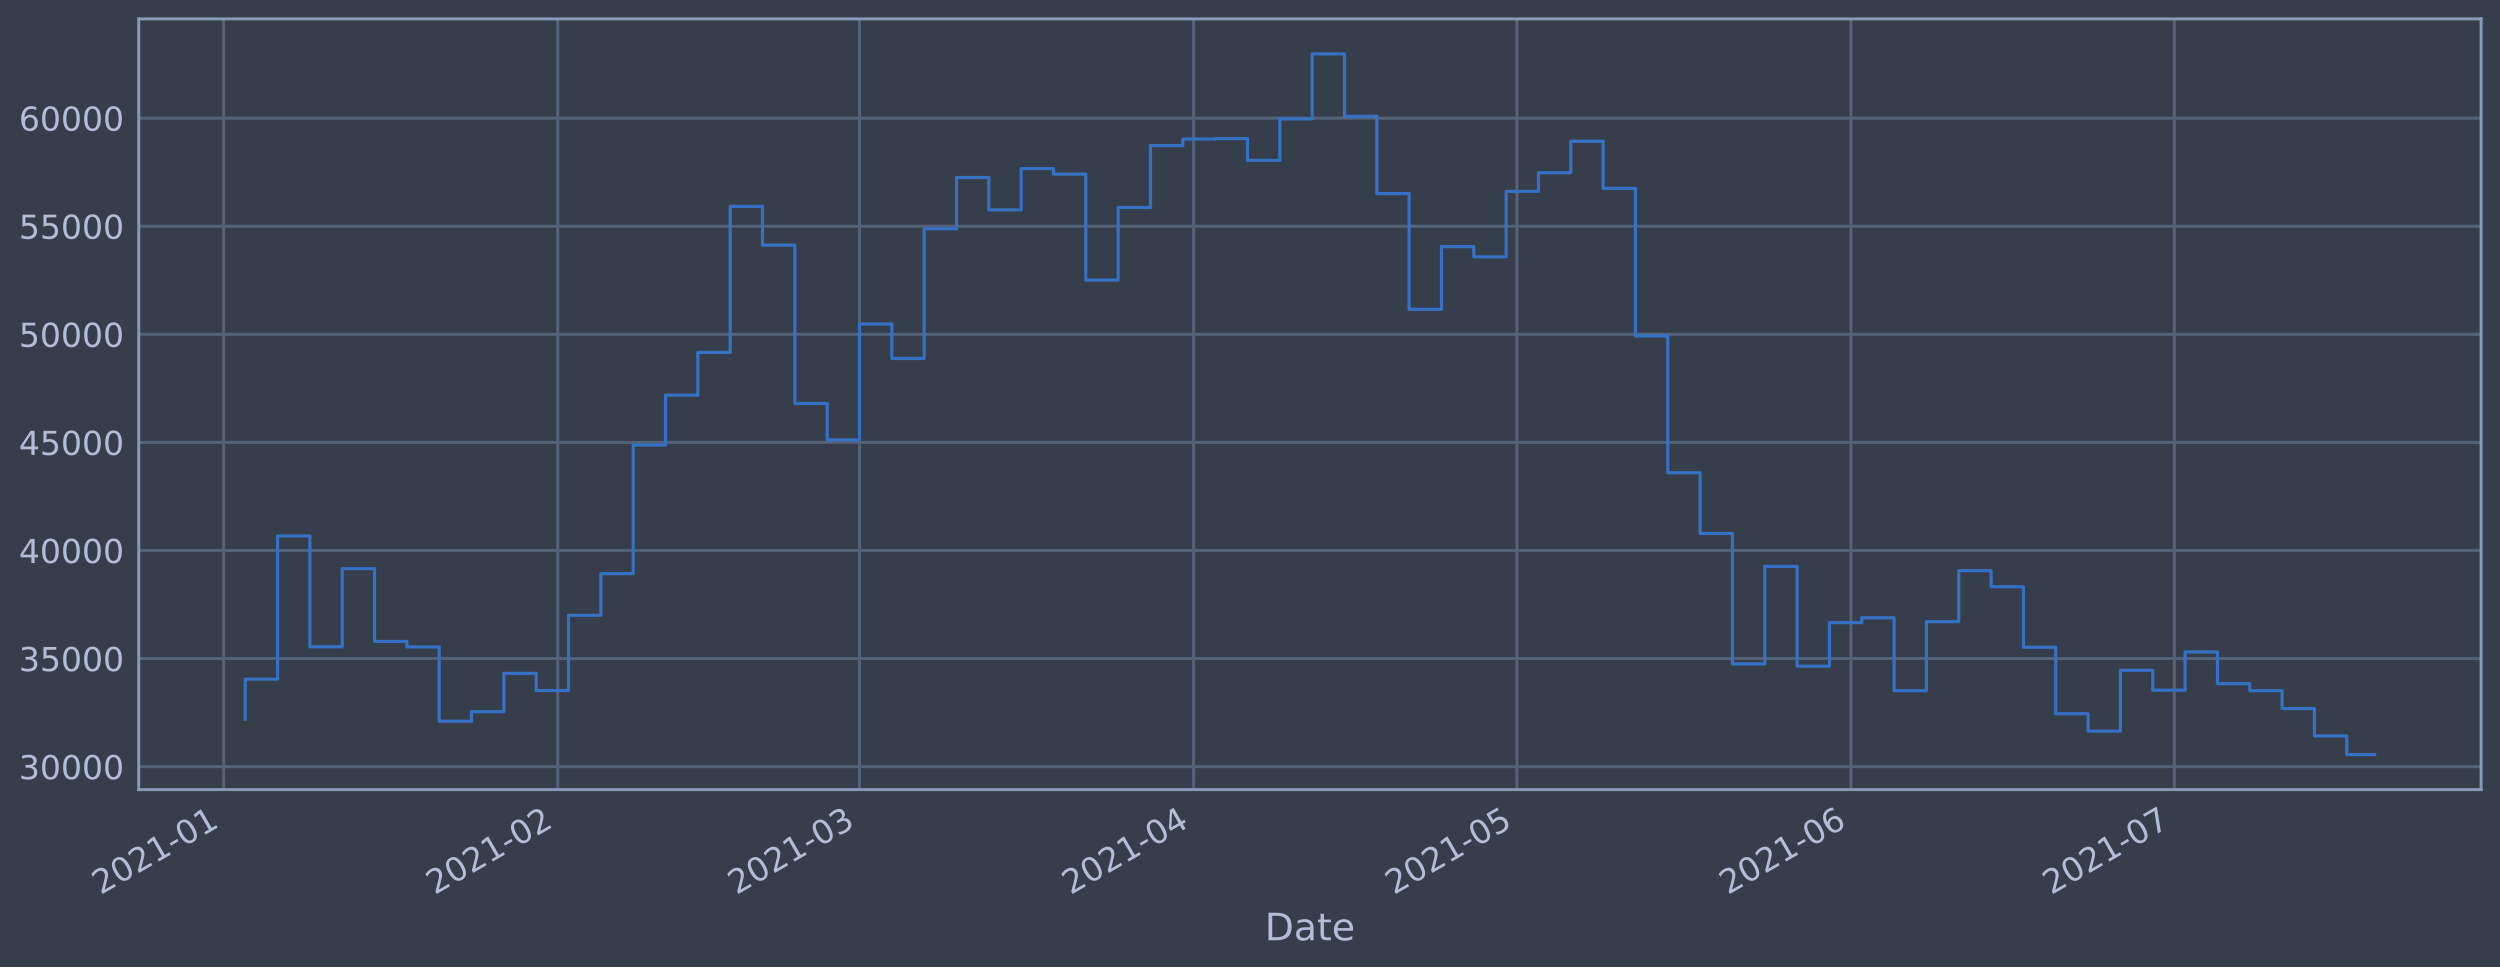
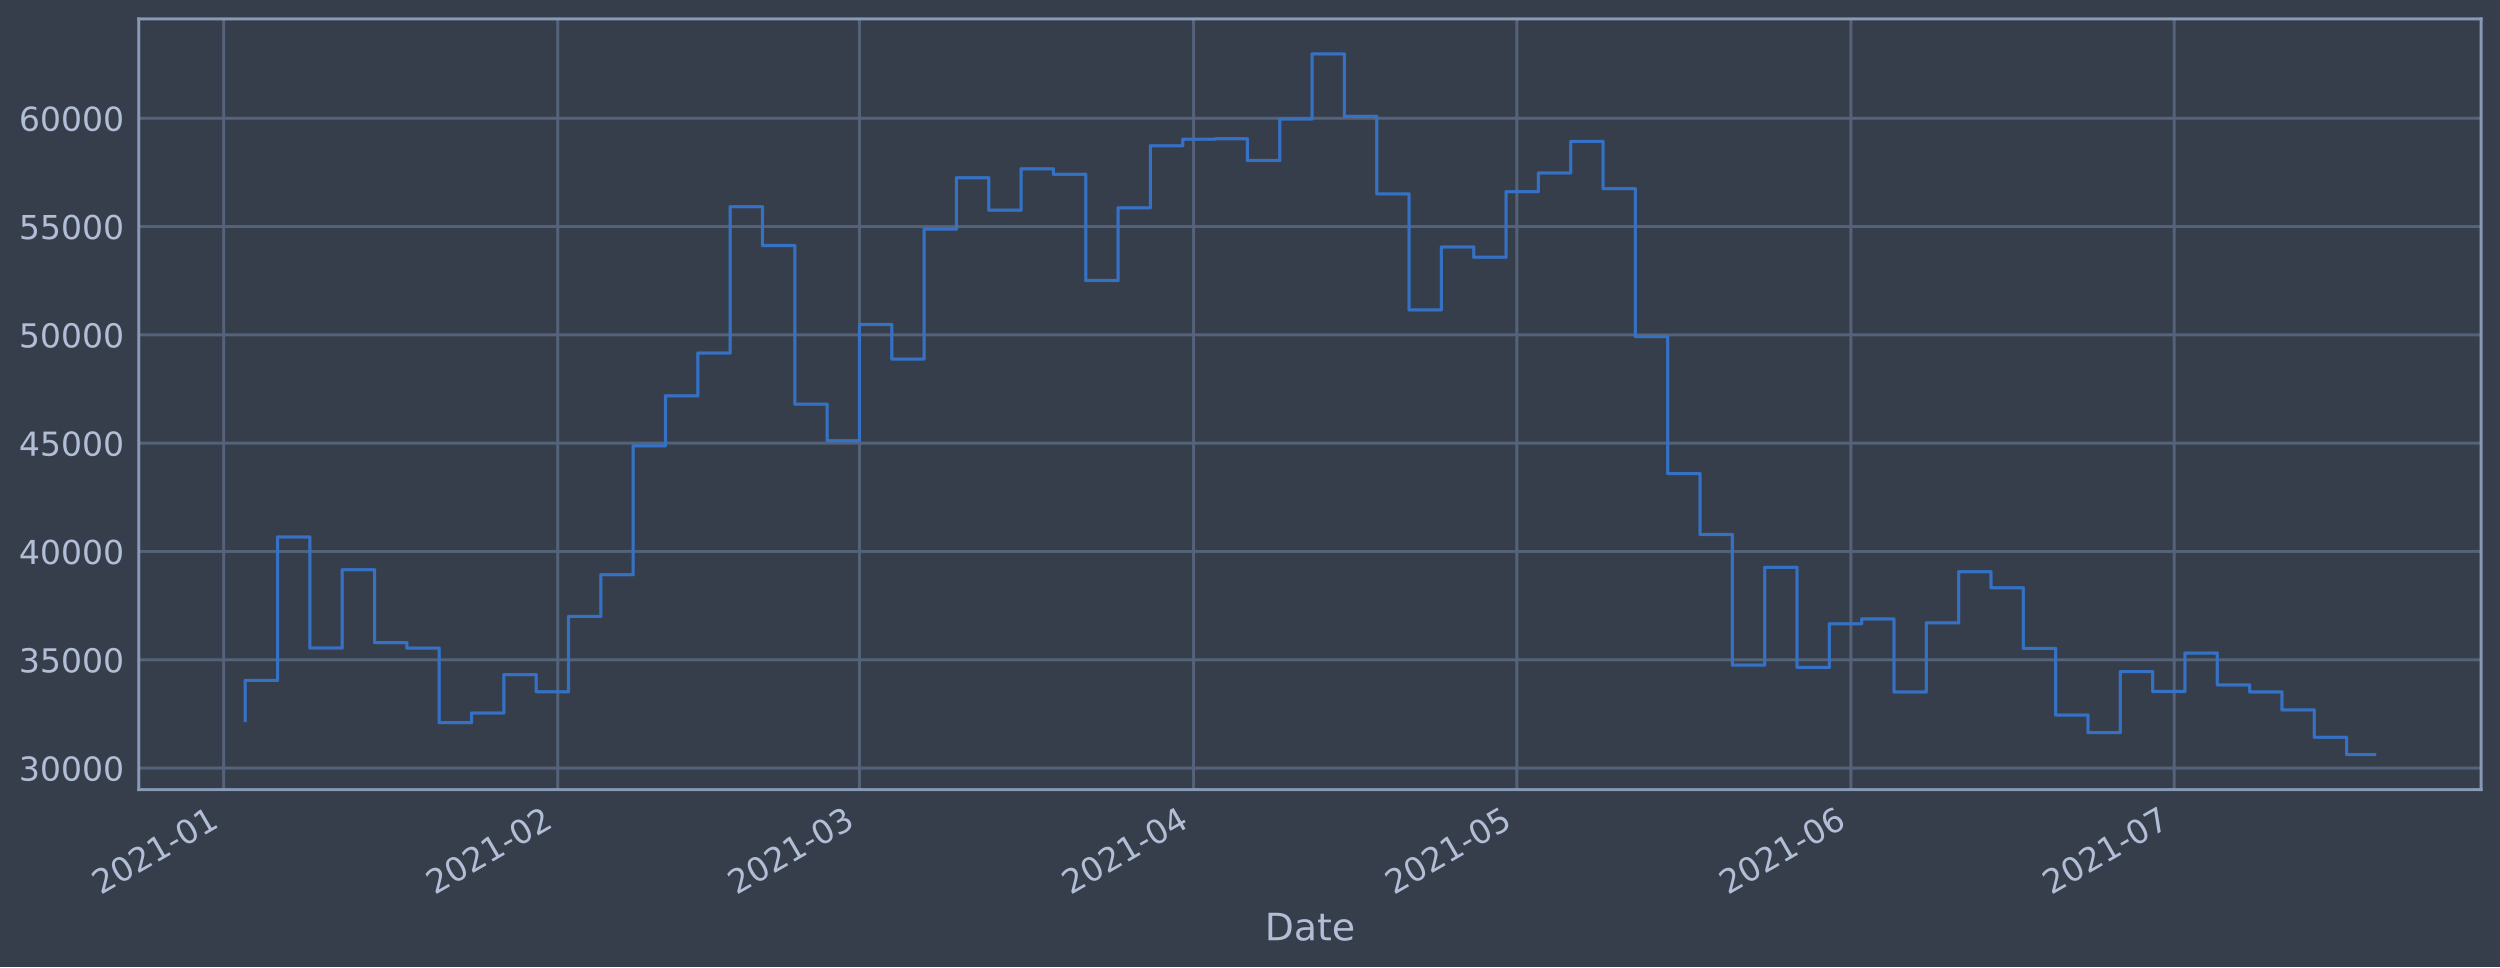
<svg xmlns="http://www.w3.org/2000/svg" xmlns:xlink="http://www.w3.org/1999/xlink" height="368.58pt" version="1.1" viewBox="0 0 952.884 368.58" width="952.884pt">
  <defs>
    <style type="text/css">*{stroke-linecap:butt;stroke-linejoin:round;}</style>
  </defs>
  <g id="figure_1">
    <g id="patch_1">
      <path d="M 0 368.58  L 952.884 368.58  L 952.884 0  L 0 0  z " style="fill:#373e4b;" />
    </g>
    <g id="axes_1">
      <g id="patch_2">
        <path d="M 52.884 300.96  L 945.684 300.96  L 945.684 7.2  L 52.884 7.2  z " style="fill:#373e4b;" />
      </g>
      <g id="matplotlib.axis_1">
        <g id="xtick_1">
          <g id="line2d_1">
-             <path clip-path="url(#p1dca7b9f30)" d="M 85.25 300.96  L 85.25 7.2  " style="fill:none;stroke:#546379;stroke-linecap:square;stroke-width:1.12;" />
+             <path clip-path="url(#p27eebedf9c)" d="M 85.251 300.96  L 85.251 7.2  " style="fill:none;stroke:#546379;stroke-linecap:square;stroke-width:1.12;" />
          </g>
          <g id="line2d_2" />
          <g id="text_1">
-             <g style="fill:#b1bed6;" transform="translate(38.34689 341.1745)rotate(-30)scale(0.126 -0.126)">
+             <g style="fill:#b1bed6;" transform="translate(38.34738 341.1745)rotate(-30)scale(0.126 -0.126)">
              <defs>
                <path d="M 1228 531  L 3431 531  L 3431 0  L 469 0  L 469 531  Q 828 903 1448 1529  Q 2069 2156 2228 2338  Q 2531 2678 2651 2914  Q 2772 3150 2772 3378  Q 2772 3750 2511 3984  Q 2250 4219 1831 4219  Q 1534 4219 1204 4116  Q 875 4013 500 3803  L 500 4441  Q 881 4594 1212 4672  Q 1544 4750 1819 4750  Q 2544 4750 2975 4387  Q 3406 4025 3406 3419  Q 3406 3131 3298 2873  Q 3191 2616 2906 2266  Q 2828 2175 2409 1742  Q 1991 1309 1228 531  z " id="DejaVuSans-32" transform="scale(0.015625)" />
                <path d="M 2034 4250  Q 1547 4250 1301 3770  Q 1056 3291 1056 2328  Q 1056 1369 1301 889  Q 1547 409 2034 409  Q 2525 409 2770 889  Q 3016 1369 3016 2328  Q 3016 3291 2770 3770  Q 2525 4250 2034 4250  z M 2034 4750  Q 2819 4750 3233 4129  Q 3647 3509 3647 2328  Q 3647 1150 3233 529  Q 2819 -91 2034 -91  Q 1250 -91 836 529  Q 422 1150 422 2328  Q 422 3509 836 4129  Q 1250 4750 2034 4750  z " id="DejaVuSans-30" transform="scale(0.015625)" />
                <path d="M 794 531  L 1825 531  L 1825 4091  L 703 3866  L 703 4441  L 1819 4666  L 2450 4666  L 2450 531  L 3481 531  L 3481 0  L 794 0  L 794 531  z " id="DejaVuSans-31" transform="scale(0.015625)" />
                <path d="M 313 2009  L 1997 2009  L 1997 1497  L 313 1497  L 313 2009  z " id="DejaVuSans-2d" transform="scale(0.015625)" />
              </defs>
              <use xlink:href="#DejaVuSans-32" />
              <use x="63.623" xlink:href="#DejaVuSans-30" />
              <use x="127.246" xlink:href="#DejaVuSans-32" />
              <use x="190.869" xlink:href="#DejaVuSans-31" />
              <use x="254.492" xlink:href="#DejaVuSans-2d" />
              <use x="290.576" xlink:href="#DejaVuSans-30" />
              <use x="354.199" xlink:href="#DejaVuSans-31" />
            </g>
          </g>
        </g>
        <g id="xtick_2">
          <g id="line2d_3">
-             <path clip-path="url(#p1dca7b9f30)" d="M 212.589 300.96  L 212.589 7.2  " style="fill:none;stroke:#546379;stroke-linecap:square;stroke-width:1.12;" />
+             <path clip-path="url(#p27eebedf9c)" d="M 212.582 300.96  L 212.582 7.2  " style="fill:none;stroke:#546379;stroke-linecap:square;stroke-width:1.12;" />
          </g>
          <g id="line2d_4" />
          <g id="text_2">
-             <g style="fill:#b1bed6;" transform="translate(165.6857 341.1745)rotate(-30)scale(0.126 -0.126)">
+             <g style="fill:#b1bed6;" transform="translate(165.6785 341.1745)rotate(-30)scale(0.126 -0.126)">
              <use xlink:href="#DejaVuSans-32" />
              <use x="63.623" xlink:href="#DejaVuSans-30" />
              <use x="127.246" xlink:href="#DejaVuSans-32" />
              <use x="190.869" xlink:href="#DejaVuSans-31" />
              <use x="254.492" xlink:href="#DejaVuSans-2d" />
              <use x="290.576" xlink:href="#DejaVuSans-30" />
              <use x="354.199" xlink:href="#DejaVuSans-32" />
            </g>
          </g>
        </g>
        <g id="xtick_3">
          <g id="line2d_5">
-             <path clip-path="url(#p1dca7b9f30)" d="M 327.605 300.96  L 327.605 7.2  " style="fill:none;stroke:#546379;stroke-linecap:square;stroke-width:1.12;" />
+             <path clip-path="url(#p27eebedf9c)" d="M 327.591 300.96  L 327.591 7.2  " style="fill:none;stroke:#546379;stroke-linecap:square;stroke-width:1.12;" />
          </g>
          <g id="line2d_6" />
          <g id="text_3">
-             <g style="fill:#b1bed6;" transform="translate(280.7013 341.1745)rotate(-30)scale(0.126 -0.126)">
+             <g style="fill:#b1bed6;" transform="translate(280.6873 341.1745)rotate(-30)scale(0.126 -0.126)">
              <defs>
                <path d="M 2597 2516  Q 3050 2419 3304 2112  Q 3559 1806 3559 1356  Q 3559 666 3084 287  Q 2609 -91 1734 -91  Q 1441 -91 1130 -33  Q 819 25 488 141  L 488 750  Q 750 597 1062 519  Q 1375 441 1716 441  Q 2309 441 2620 675  Q 2931 909 2931 1356  Q 2931 1769 2642 2001  Q 2353 2234 1838 2234  L 1294 2234  L 1294 2753  L 1863 2753  Q 2328 2753 2575 2939  Q 2822 3125 2822 3475  Q 2822 3834 2567 4026  Q 2313 4219 1838 4219  Q 1578 4219 1281 4162  Q 984 4106 628 3988  L 628 4550  Q 988 4650 1302 4700  Q 1616 4750 1894 4750  Q 2613 4750 3031 4423  Q 3450 4097 3450 3541  Q 3450 3153 3228 2886  Q 3006 2619 2597 2516  z " id="DejaVuSans-33" transform="scale(0.015625)" />
              </defs>
              <use xlink:href="#DejaVuSans-32" />
              <use x="63.623" xlink:href="#DejaVuSans-30" />
              <use x="127.246" xlink:href="#DejaVuSans-32" />
              <use x="190.869" xlink:href="#DejaVuSans-31" />
              <use x="254.492" xlink:href="#DejaVuSans-2d" />
              <use x="290.576" xlink:href="#DejaVuSans-30" />
              <use x="354.199" xlink:href="#DejaVuSans-33" />
            </g>
          </g>
        </g>
        <g id="xtick_4">
          <g id="line2d_7">
-             <path clip-path="url(#p1dca7b9f30)" d="M 454.943 300.96  L 454.943 7.2  " style="fill:none;stroke:#546379;stroke-linecap:square;stroke-width:1.12;" />
+             <path clip-path="url(#p27eebedf9c)" d="M 454.922 300.96  L 454.922 7.2  " style="fill:none;stroke:#546379;stroke-linecap:square;stroke-width:1.12;" />
          </g>
          <g id="line2d_8" />
          <g id="text_4">
-             <g style="fill:#b1bed6;" transform="translate(408.0401 341.1745)rotate(-30)scale(0.126 -0.126)">
+             <g style="fill:#b1bed6;" transform="translate(408.0185 341.1745)rotate(-30)scale(0.126 -0.126)">
              <defs>
                <path d="M 2419 4116  L 825 1625  L 2419 1625  L 2419 4116  z M 2253 4666  L 3047 4666  L 3047 1625  L 3713 1625  L 3713 1100  L 3047 1100  L 3047 0  L 2419 0  L 2419 1100  L 313 1100  L 313 1709  L 2253 4666  z " id="DejaVuSans-34" transform="scale(0.015625)" />
              </defs>
              <use xlink:href="#DejaVuSans-32" />
              <use x="63.623" xlink:href="#DejaVuSans-30" />
              <use x="127.246" xlink:href="#DejaVuSans-32" />
              <use x="190.869" xlink:href="#DejaVuSans-31" />
              <use x="254.492" xlink:href="#DejaVuSans-2d" />
              <use x="290.576" xlink:href="#DejaVuSans-30" />
              <use x="354.199" xlink:href="#DejaVuSans-34" />
            </g>
          </g>
        </g>
        <g id="xtick_5">
          <g id="line2d_9">
-             <path clip-path="url(#p1dca7b9f30)" d="M 578.174 300.96  L 578.174 7.2  " style="fill:none;stroke:#546379;stroke-linecap:square;stroke-width:1.12;" />
+             <path clip-path="url(#p27eebedf9c)" d="M 578.145 300.96  L 578.145 7.2  " style="fill:none;stroke:#546379;stroke-linecap:square;stroke-width:1.12;" />
          </g>
          <g id="line2d_10" />
          <g id="text_5">
-             <g style="fill:#b1bed6;" transform="translate(531.2712 341.1745)rotate(-30)scale(0.126 -0.126)">
+             <g style="fill:#b1bed6;" transform="translate(531.2422 341.1745)rotate(-30)scale(0.126 -0.126)">
              <defs>
                <path d="M 691 4666  L 3169 4666  L 3169 4134  L 1269 4134  L 1269 2991  Q 1406 3038 1543 3061  Q 1681 3084 1819 3084  Q 2600 3084 3056 2656  Q 3513 2228 3513 1497  Q 3513 744 3044 326  Q 2575 -91 1722 -91  Q 1428 -91 1123 -41  Q 819 9 494 109  L 494 744  Q 775 591 1075 516  Q 1375 441 1709 441  Q 2250 441 2565 725  Q 2881 1009 2881 1497  Q 2881 1984 2565 2268  Q 2250 2553 1709 2553  Q 1456 2553 1204 2497  Q 953 2441 691 2322  L 691 4666  z " id="DejaVuSans-35" transform="scale(0.015625)" />
              </defs>
              <use xlink:href="#DejaVuSans-32" />
              <use x="63.623" xlink:href="#DejaVuSans-30" />
              <use x="127.246" xlink:href="#DejaVuSans-32" />
              <use x="190.869" xlink:href="#DejaVuSans-31" />
              <use x="254.492" xlink:href="#DejaVuSans-2d" />
              <use x="290.576" xlink:href="#DejaVuSans-30" />
              <use x="354.199" xlink:href="#DejaVuSans-35" />
            </g>
          </g>
        </g>
        <g id="xtick_6">
          <g id="line2d_11">
-             <path clip-path="url(#p1dca7b9f30)" d="M 705.513 300.96  L 705.513 7.2  " style="fill:none;stroke:#546379;stroke-linecap:square;stroke-width:1.12;" />
+             <path clip-path="url(#p27eebedf9c)" d="M 705.477 300.96  L 705.477 7.2  " style="fill:none;stroke:#546379;stroke-linecap:square;stroke-width:1.12;" />
          </g>
          <g id="line2d_12" />
          <g id="text_6">
-             <g style="fill:#b1bed6;" transform="translate(658.61 341.1745)rotate(-30)scale(0.126 -0.126)">
+             <g style="fill:#b1bed6;" transform="translate(658.5734 341.1745)rotate(-30)scale(0.126 -0.126)">
              <defs>
                <path d="M 2113 2584  Q 1688 2584 1439 2293  Q 1191 2003 1191 1497  Q 1191 994 1439 701  Q 1688 409 2113 409  Q 2538 409 2786 701  Q 3034 994 3034 1497  Q 3034 2003 2786 2293  Q 2538 2584 2113 2584  z M 3366 4563  L 3366 3988  Q 3128 4100 2886 4159  Q 2644 4219 2406 4219  Q 1781 4219 1451 3797  Q 1122 3375 1075 2522  Q 1259 2794 1537 2939  Q 1816 3084 2150 3084  Q 2853 3084 3261 2657  Q 3669 2231 3669 1497  Q 3669 778 3244 343  Q 2819 -91 2113 -91  Q 1303 -91 875 529  Q 447 1150 447 2328  Q 447 3434 972 4092  Q 1497 4750 2381 4750  Q 2619 4750 2861 4703  Q 3103 4656 3366 4563  z " id="DejaVuSans-36" transform="scale(0.015625)" />
              </defs>
              <use xlink:href="#DejaVuSans-32" />
              <use x="63.623" xlink:href="#DejaVuSans-30" />
              <use x="127.246" xlink:href="#DejaVuSans-32" />
              <use x="190.869" xlink:href="#DejaVuSans-31" />
              <use x="254.492" xlink:href="#DejaVuSans-2d" />
              <use x="290.576" xlink:href="#DejaVuSans-30" />
              <use x="354.199" xlink:href="#DejaVuSans-36" />
            </g>
          </g>
        </g>
        <g id="xtick_7">
          <g id="line2d_13">
-             <path clip-path="url(#p1dca7b9f30)" d="M 828.744 300.96  L 828.744 7.2  " style="fill:none;stroke:#546379;stroke-linecap:square;stroke-width:1.12;" />
+             <path clip-path="url(#p27eebedf9c)" d="M 828.7 300.96  L 828.7 7.2  " style="fill:none;stroke:#546379;stroke-linecap:square;stroke-width:1.12;" />
          </g>
          <g id="line2d_14" />
          <g id="text_7">
-             <g style="fill:#b1bed6;" transform="translate(781.841 341.1745)rotate(-30)scale(0.126 -0.126)">
+             <g style="fill:#b1bed6;" transform="translate(781.7971 341.1745)rotate(-30)scale(0.126 -0.126)">
              <defs>
                <path d="M 525 4666  L 3525 4666  L 3525 4397  L 1831 0  L 1172 0  L 2766 4134  L 525 4134  L 525 4666  z " id="DejaVuSans-37" transform="scale(0.015625)" />
              </defs>
              <use xlink:href="#DejaVuSans-32" />
              <use x="63.623" xlink:href="#DejaVuSans-30" />
              <use x="127.246" xlink:href="#DejaVuSans-32" />
              <use x="190.869" xlink:href="#DejaVuSans-31" />
              <use x="254.492" xlink:href="#DejaVuSans-2d" />
              <use x="290.576" xlink:href="#DejaVuSans-30" />
              <use x="354.199" xlink:href="#DejaVuSans-37" />
            </g>
          </g>
        </g>
        <g id="text_8">
          <g style="fill:#b1bed6;" transform="translate(482.0746 358.3856)scale(0.144 -0.144)">
            <defs>
              <path d="M 1259 4147  L 1259 519  L 2022 519  Q 2988 519 3436 956  Q 3884 1394 3884 2338  Q 3884 3275 3436 3711  Q 2988 4147 2022 4147  L 1259 4147  z M 628 4666  L 1925 4666  Q 3281 4666 3915 4102  Q 4550 3538 4550 2338  Q 4550 1131 3912 565  Q 3275 0 1925 0  L 628 0  L 628 4666  z " id="DejaVuSans-44" transform="scale(0.015625)" />
              <path d="M 2194 1759  Q 1497 1759 1228 1600  Q 959 1441 959 1056  Q 959 750 1161 570  Q 1363 391 1709 391  Q 2188 391 2477 730  Q 2766 1069 2766 1631  L 2766 1759  L 2194 1759  z M 3341 1997  L 3341 0  L 2766 0  L 2766 531  Q 2569 213 2275 61  Q 1981 -91 1556 -91  Q 1019 -91 701 211  Q 384 513 384 1019  Q 384 1609 779 1909  Q 1175 2209 1959 2209  L 2766 2209  L 2766 2266  Q 2766 2663 2505 2880  Q 2244 3097 1772 3097  Q 1472 3097 1187 3025  Q 903 2953 641 2809  L 641 3341  Q 956 3463 1253 3523  Q 1550 3584 1831 3584  Q 2591 3584 2966 3190  Q 3341 2797 3341 1997  z " id="DejaVuSans-61" transform="scale(0.015625)" />
              <path d="M 1172 4494  L 1172 3500  L 2356 3500  L 2356 3053  L 1172 3053  L 1172 1153  Q 1172 725 1289 603  Q 1406 481 1766 481  L 2356 481  L 2356 0  L 1766 0  Q 1100 0 847 248  Q 594 497 594 1153  L 594 3053  L 172 3053  L 172 3500  L 594 3500  L 594 4494  L 1172 4494  z " id="DejaVuSans-74" transform="scale(0.015625)" />
              <path d="M 3597 1894  L 3597 1613  L 953 1613  Q 991 1019 1311 708  Q 1631 397 2203 397  Q 2534 397 2845 478  Q 3156 559 3463 722  L 3463 178  Q 3153 47 2828 -22  Q 2503 -91 2169 -91  Q 1331 -91 842 396  Q 353 884 353 1716  Q 353 2575 817 3079  Q 1281 3584 2069 3584  Q 2775 3584 3186 3129  Q 3597 2675 3597 1894  z M 3022 2063  Q 3016 2534 2758 2815  Q 2500 3097 2075 3097  Q 1594 3097 1305 2825  Q 1016 2553 972 2059  L 3022 2063  z " id="DejaVuSans-65" transform="scale(0.015625)" />
            </defs>
            <use xlink:href="#DejaVuSans-44" />
            <use x="77.002" xlink:href="#DejaVuSans-61" />
            <use x="138.281" xlink:href="#DejaVuSans-74" />
            <use x="177.49" xlink:href="#DejaVuSans-65" />
          </g>
        </g>
      </g>
      <g id="matplotlib.axis_2">
        <g id="ytick_1">
          <g id="line2d_15">
-             <path clip-path="url(#p1dca7b9f30)" d="M 52.884 292.212  L 945.684 292.212  " style="fill:none;stroke:#546379;stroke-linecap:square;stroke-width:1.12;" />
+             <path clip-path="url(#p27eebedf9c)" d="M 52.884 292.759  L 945.684 292.759  " style="fill:none;stroke:#546379;stroke-linecap:square;stroke-width:1.12;" />
          </g>
          <g id="line2d_16" />
          <g id="text_9">
-             <g style="fill:#b1bed6;" transform="translate(7.2 296.9988)scale(0.126 -0.126)">
+             <g style="fill:#b1bed6;" transform="translate(7.2 297.546)scale(0.126 -0.126)">
              <use xlink:href="#DejaVuSans-33" />
              <use x="63.623" xlink:href="#DejaVuSans-30" />
              <use x="127.246" xlink:href="#DejaVuSans-30" />
              <use x="190.869" xlink:href="#DejaVuSans-30" />
              <use x="254.492" xlink:href="#DejaVuSans-30" />
            </g>
          </g>
        </g>
        <g id="ytick_2">
          <g id="line2d_17">
-             <path clip-path="url(#p1dca7b9f30)" d="M 52.884 251.013  L 945.684 251.013  " style="fill:none;stroke:#546379;stroke-linecap:square;stroke-width:1.12;" />
+             <path clip-path="url(#p27eebedf9c)" d="M 52.884 251.477  L 945.684 251.477  " style="fill:none;stroke:#546379;stroke-linecap:square;stroke-width:1.12;" />
          </g>
          <g id="line2d_18" />
          <g id="text_10">
-             <g style="fill:#b1bed6;" transform="translate(7.2 255.7998)scale(0.126 -0.126)">
+             <g style="fill:#b1bed6;" transform="translate(7.2 256.264)scale(0.126 -0.126)">
              <use xlink:href="#DejaVuSans-33" />
              <use x="63.623" xlink:href="#DejaVuSans-35" />
              <use x="127.246" xlink:href="#DejaVuSans-30" />
              <use x="190.869" xlink:href="#DejaVuSans-30" />
              <use x="254.492" xlink:href="#DejaVuSans-30" />
            </g>
          </g>
        </g>
        <g id="ytick_3">
          <g id="line2d_19">
-             <path clip-path="url(#p1dca7b9f30)" d="M 52.884 209.814  L 945.684 209.814  " style="fill:none;stroke:#546379;stroke-linecap:square;stroke-width:1.12;" />
+             <path clip-path="url(#p27eebedf9c)" d="M 52.884 210.195  L 945.684 210.195  " style="fill:none;stroke:#546379;stroke-linecap:square;stroke-width:1.12;" />
          </g>
          <g id="line2d_20" />
          <g id="text_11">
-             <g style="fill:#b1bed6;" transform="translate(7.2 214.6008)scale(0.126 -0.126)">
+             <g style="fill:#b1bed6;" transform="translate(7.2 214.982)scale(0.126 -0.126)">
              <use xlink:href="#DejaVuSans-34" />
              <use x="63.623" xlink:href="#DejaVuSans-30" />
              <use x="127.246" xlink:href="#DejaVuSans-30" />
              <use x="190.869" xlink:href="#DejaVuSans-30" />
              <use x="254.492" xlink:href="#DejaVuSans-30" />
            </g>
          </g>
        </g>
        <g id="ytick_4">
          <g id="line2d_21">
-             <path clip-path="url(#p1dca7b9f30)" d="M 52.884 168.615  L 945.684 168.615  " style="fill:none;stroke:#546379;stroke-linecap:square;stroke-width:1.12;" />
+             <path clip-path="url(#p27eebedf9c)" d="M 52.884 168.913  L 945.684 168.913  " style="fill:none;stroke:#546379;stroke-linecap:square;stroke-width:1.12;" />
          </g>
          <g id="line2d_22" />
          <g id="text_12">
-             <g style="fill:#b1bed6;" transform="translate(7.2 173.4018)scale(0.126 -0.126)">
+             <g style="fill:#b1bed6;" transform="translate(7.2 173.7)scale(0.126 -0.126)">
              <use xlink:href="#DejaVuSans-34" />
              <use x="63.623" xlink:href="#DejaVuSans-35" />
              <use x="127.246" xlink:href="#DejaVuSans-30" />
              <use x="190.869" xlink:href="#DejaVuSans-30" />
              <use x="254.492" xlink:href="#DejaVuSans-30" />
            </g>
          </g>
        </g>
        <g id="ytick_5">
          <g id="line2d_23">
-             <path clip-path="url(#p1dca7b9f30)" d="M 52.884 127.416  L 945.684 127.416  " style="fill:none;stroke:#546379;stroke-linecap:square;stroke-width:1.12;" />
+             <path clip-path="url(#p27eebedf9c)" d="M 52.884 127.631  L 945.684 127.631  " style="fill:none;stroke:#546379;stroke-linecap:square;stroke-width:1.12;" />
          </g>
          <g id="line2d_24" />
          <g id="text_13">
-             <g style="fill:#b1bed6;" transform="translate(7.2 132.2027)scale(0.126 -0.126)">
+             <g style="fill:#b1bed6;" transform="translate(7.2 132.418)scale(0.126 -0.126)">
              <use xlink:href="#DejaVuSans-35" />
              <use x="63.623" xlink:href="#DejaVuSans-30" />
              <use x="127.246" xlink:href="#DejaVuSans-30" />
              <use x="190.869" xlink:href="#DejaVuSans-30" />
              <use x="254.492" xlink:href="#DejaVuSans-30" />
            </g>
          </g>
        </g>
        <g id="ytick_6">
          <g id="line2d_25">
-             <path clip-path="url(#p1dca7b9f30)" d="M 52.884 86.217  L 945.684 86.217  " style="fill:none;stroke:#546379;stroke-linecap:square;stroke-width:1.12;" />
+             <path clip-path="url(#p27eebedf9c)" d="M 52.884 86.349  L 945.684 86.349  " style="fill:none;stroke:#546379;stroke-linecap:square;stroke-width:1.12;" />
          </g>
          <g id="line2d_26" />
          <g id="text_14">
-             <g style="fill:#b1bed6;" transform="translate(7.2 91.00372)scale(0.126 -0.126)">
+             <g style="fill:#b1bed6;" transform="translate(7.2 91.13598)scale(0.126 -0.126)">
              <use xlink:href="#DejaVuSans-35" />
              <use x="63.623" xlink:href="#DejaVuSans-35" />
              <use x="127.246" xlink:href="#DejaVuSans-30" />
              <use x="190.869" xlink:href="#DejaVuSans-30" />
              <use x="254.492" xlink:href="#DejaVuSans-30" />
            </g>
          </g>
        </g>
        <g id="ytick_7">
          <g id="line2d_27">
-             <path clip-path="url(#p1dca7b9f30)" d="M 52.884 45.018  L 945.684 45.018  " style="fill:none;stroke:#546379;stroke-linecap:square;stroke-width:1.12;" />
+             <path clip-path="url(#p27eebedf9c)" d="M 52.884 45.067  L 945.684 45.067  " style="fill:none;stroke:#546379;stroke-linecap:square;stroke-width:1.12;" />
          </g>
          <g id="line2d_28" />
          <g id="text_15">
-             <g style="fill:#b1bed6;" transform="translate(7.2 49.80471)scale(0.126 -0.126)">
+             <g style="fill:#b1bed6;" transform="translate(7.2 49.85398)scale(0.126 -0.126)">
              <use xlink:href="#DejaVuSans-36" />
              <use x="63.623" xlink:href="#DejaVuSans-30" />
              <use x="127.246" xlink:href="#DejaVuSans-30" />
              <use x="190.869" xlink:href="#DejaVuSans-30" />
              <use x="254.492" xlink:href="#DejaVuSans-30" />
            </g>
          </g>
        </g>
      </g>
      <g id="line2d_29">
-         <path clip-path="url(#p1dca7b9f30)" d="M 93.466 274.122  L 93.466 258.868  L 105.789 258.868  L 105.789 204.291  L 118.112 204.291  L 118.112 246.523  L 130.435 246.523  L 130.435 216.748  L 142.758 216.748  L 142.758 244.479  L 155.081 244.479  L 155.081 246.572  L 167.404 246.572  L 167.404 274.91  L 179.727 274.91  L 179.727 271.268  L 192.05 271.268  L 192.05 256.663  L 204.374 256.663  L 204.374 263.184  L 216.697 263.184  L 216.697 234.516  L 229.02 234.516  L 229.02 218.646  L 241.343 218.646  L 241.343 169.619  L 253.666 169.619  L 253.666 150.609  L 265.989 150.609  L 265.989 134.336  L 278.312 134.336  L 278.312 78.665  L 290.635 78.665  L 290.635 93.44  L 302.958 93.44  L 302.958 153.78  L 315.282 153.78  L 315.282 167.676  L 327.605 167.676  L 327.605 123.48  L 339.928 123.48  L 339.928 136.631  L 352.251 136.631  L 352.251 87.193  L 364.574 87.193  L 364.574 67.65  L 376.897 67.65  L 376.897 79.998  L 389.22 79.998  L 389.22 64.25  L 401.543 64.25  L 401.543 66.349  L 413.866 66.349  L 413.866 106.748  L 426.189 106.748  L 426.189 79.098  L 438.513 79.098  L 438.513 55.481  L 450.836 55.481  L 450.836 52.999  L 463.159 52.999  L 463.159 52.812  L 475.482 52.812  L 475.482 61.097  L 487.805 61.097  L 487.805 45.307  L 500.128 45.307  L 500.128 20.553  L 512.451 20.553  L 512.451 44.3  L 524.774 44.3  L 524.774 73.792  L 537.097 73.792  L 537.097 117.914  L 549.421 117.914  L 549.421 93.99  L 561.744 93.99  L 561.744 97.883  L 574.067 97.883  L 574.067 72.947  L 586.39 72.947  L 586.39 65.838  L 598.713 65.838  L 598.713 53.844  L 611.036 53.844  L 611.036 71.797  L 623.359 71.797  L 623.359 128.054  L 635.682 128.054  L 635.682 180.181  L 648.005 180.181  L 648.005 203.351  L 660.329 203.351  L 660.329 253.035  L 672.652 253.035  L 672.652 215.861  L 684.975 215.861  L 684.975 253.916  L 697.298 253.916  L 697.298 237.313  L 709.621 237.313  L 709.621 235.477  L 721.944 235.477  L 721.944 263.25  L 734.267 263.25  L 734.267 236.967  L 746.59 236.967  L 746.59 217.503  L 758.913 217.503  L 758.913 223.616  L 771.236 223.616  L 771.236 246.694  L 783.56 246.694  L 783.56 272.044  L 795.883 272.044  L 795.883 278.694  L 808.206 278.694  L 808.206 255.49  L 820.529 255.49  L 820.529 263.069  L 832.852 263.069  L 832.852 248.464  L 845.175 248.464  L 845.175 260.579  L 857.498 260.579  L 857.498 263.244  L 869.821 263.244  L 869.821 270.075  L 882.144 270.075  L 882.144 280.501  L 894.468 280.501  L 894.468 287.607  L 905.102 287.607  L 905.102 287.607  " style="fill:none;stroke:#3572c6;stroke-linecap:square;stroke-width:1.2;" />
+         <path clip-path="url(#p27eebedf9c)" d="M 93.466 274.632  L 93.466 259.348  L 105.788 259.348  L 105.788 204.661  L 118.11 204.661  L 118.11 246.978  L 130.433 246.978  L 130.433 217.143  L 142.755 217.143  L 142.755 244.93  L 155.077 244.93  L 155.077 247.027  L 167.4 247.027  L 167.4 275.423  L 179.722 275.423  L 179.722 271.773  L 192.045 271.773  L 192.045 257.139  L 204.367 257.139  L 204.367 263.672  L 216.689 263.672  L 216.689 234.947  L 229.012 234.947  L 229.012 219.045  L 241.334 219.045  L 241.334 169.919  L 253.656 169.919  L 253.656 150.871  L 265.979 150.871  L 265.979 134.566  L 278.301 134.566  L 278.301 78.782  L 290.624 78.782  L 290.624 93.587  L 302.946 93.587  L 302.946 154.048  L 315.268 154.048  L 315.268 167.972  L 327.591 167.972  L 327.591 123.687  L 339.913 123.687  L 339.913 136.865  L 352.235 136.865  L 352.235 87.327  L 364.558 87.327  L 364.558 67.745  L 376.88 67.745  L 376.88 80.118  L 389.202 80.118  L 389.202 64.338  L 401.525 64.338  L 401.525 66.441  L 413.847 66.441  L 413.847 106.922  L 426.17 106.922  L 426.17 79.216  L 438.492 79.216  L 438.492 55.552  L 450.814 55.552  L 450.814 53.065  L 463.137 53.065  L 463.137 52.877  L 475.459 52.877  L 475.459 61.179  L 487.781 61.179  L 487.781 45.357  L 500.104 45.357  L 500.104 20.553  L 512.426 20.553  L 512.426 44.348  L 524.749 44.348  L 524.749 73.899  L 537.071 73.899  L 537.071 118.11  L 549.393 118.11  L 549.393 94.138  L 561.716 94.138  L 561.716 98.039  L 574.038 98.039  L 574.038 73.052  L 586.36 73.052  L 586.36 65.929  L 598.683 65.929  L 598.683 53.911  L 611.005 53.911  L 611.005 71.9  L 623.328 71.9  L 623.328 128.271  L 635.65 128.271  L 635.65 180.503  L 647.972 180.503  L 647.972 203.719  L 660.295 203.719  L 660.295 253.504  L 672.617 253.504  L 672.617 216.255  L 684.939 216.255  L 684.939 254.386  L 697.262 254.386  L 697.262 237.75  L 709.584 237.75  L 709.584 235.909  L 721.906 235.909  L 721.906 263.739  L 734.229 263.739  L 734.229 237.403  L 746.551 237.403  L 746.551 217.9  L 758.874 217.9  L 758.874 224.025  L 771.196 224.025  L 771.196 247.149  L 783.518 247.149  L 783.518 272.551  L 795.841 272.551  L 795.841 279.214  L 808.163 279.214  L 808.163 255.963  L 820.485 255.963  L 820.485 263.557  L 832.808 263.557  L 832.808 248.923  L 845.13 248.923  L 845.13 261.062  L 857.453 261.062  L 857.453 263.733  L 869.775 263.733  L 869.775 270.578  L 882.097 270.578  L 882.097 281.025  L 894.42 281.025  L 894.42 287.607  L 905.102 287.607  L 905.102 287.607  " style="fill:none;stroke:#3572c6;stroke-linecap:square;stroke-width:1.2;" />
      </g>
      <g id="patch_3">
        <path d="M 52.884 300.96  L 52.884 7.2  " style="fill:none;stroke:#899ab8;stroke-linecap:square;stroke-linejoin:miter;stroke-width:1.12;" />
      </g>
      <g id="patch_4">
        <path d="M 945.684 300.96  L 945.684 7.2  " style="fill:none;stroke:#899ab8;stroke-linecap:square;stroke-linejoin:miter;stroke-width:1.12;" />
      </g>
      <g id="patch_5">
        <path d="M 52.884 300.96  L 945.684 300.96  " style="fill:none;stroke:#899ab8;stroke-linecap:square;stroke-linejoin:miter;stroke-width:1.12;" />
      </g>
      <g id="patch_6">
        <path d="M 52.884 7.2  L 945.684 7.2  " style="fill:none;stroke:#899ab8;stroke-linecap:square;stroke-linejoin:miter;stroke-width:1.12;" />
      </g>
    </g>
  </g>
  <defs>
-     <clipPath id="p1dca7b9f30">
+     <clipPath id="p27eebedf9c">
      <rect height="293.76" width="892.8" x="52.884" y="7.2" />
    </clipPath>
  </defs>
</svg>
